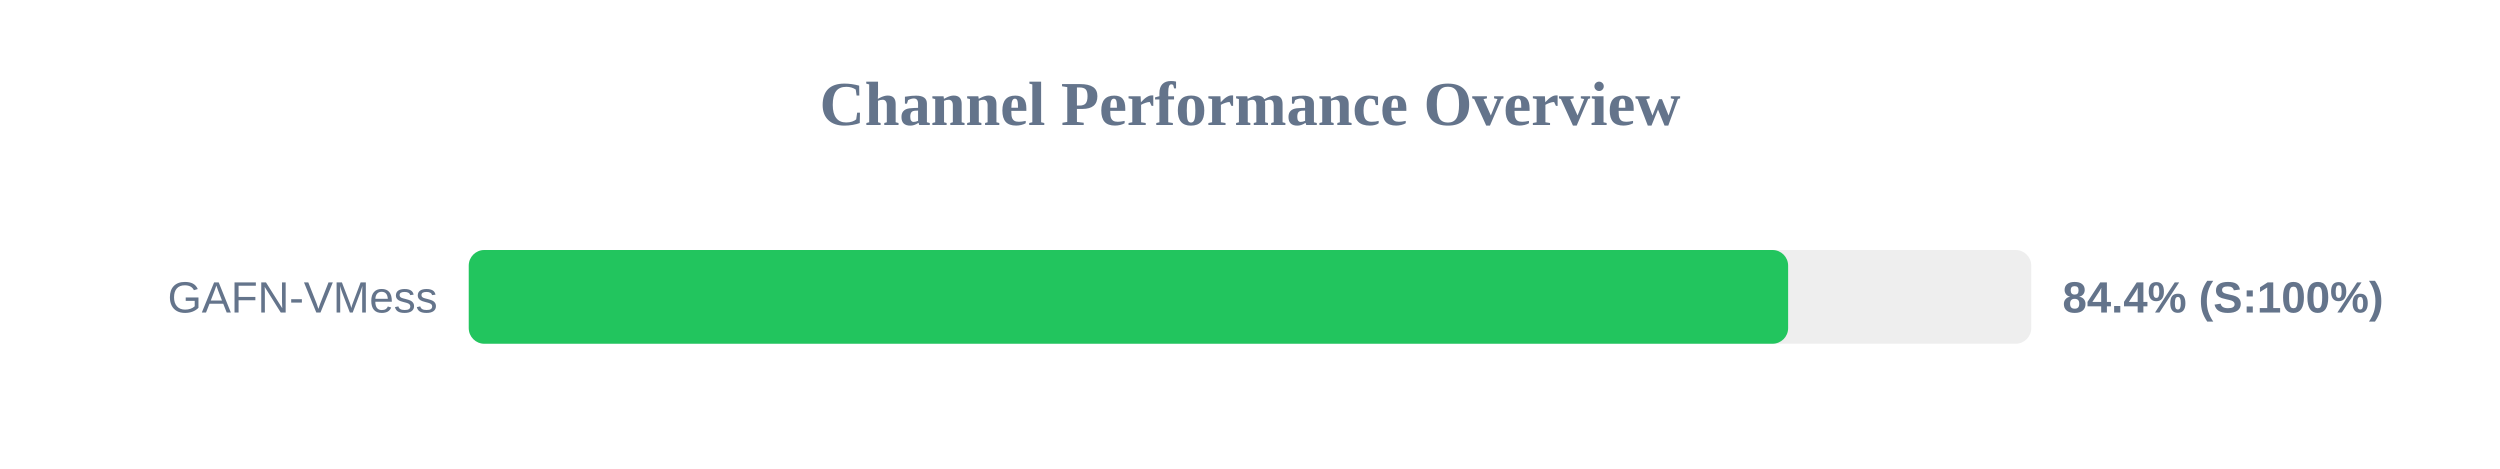
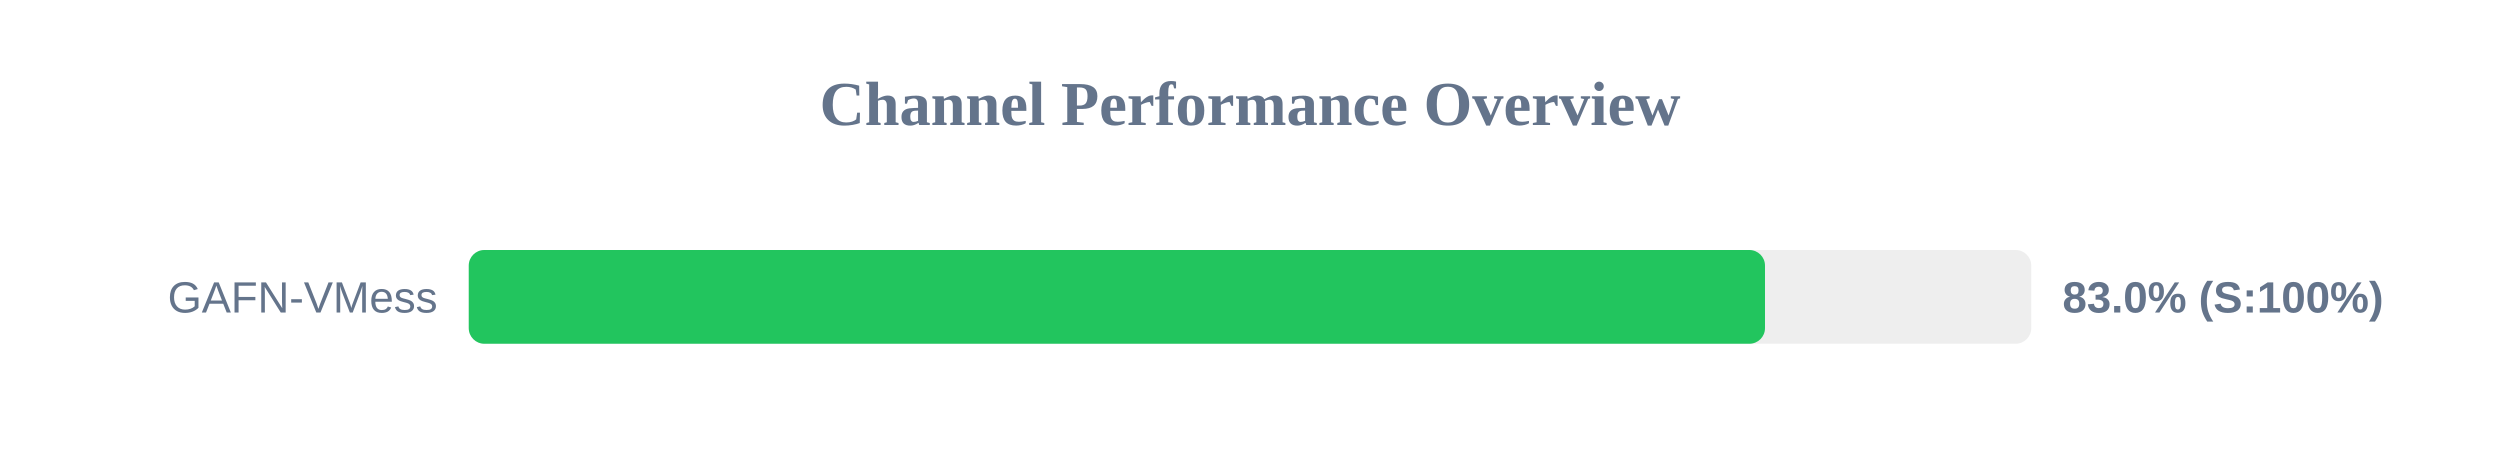
<svg xmlns="http://www.w3.org/2000/svg" width="800" height="150" version="1.1">
  <style>
        .row { font: 14px Arial; fill: #64748b; }
        .score { font: bold 14px Arial; fill: #64748b; }
    </style>
  <text x="400" y="40" text-anchor="middle" font-size="20px" font-weight="bold" fill="#64748b">Channel Performance Overview</text>
  <rect x="150" y="80" width="500" height="30" fill="#eee" rx="5" />
-   <rect x="150" y="80" width="422.2" height="30" fill="#22c55e" rx="5" />
+   <rect x="150" y="80" width="414.8" height="30" fill="#22c55e" rx="5" />
  <text x="140" y="100" text-anchor="end" class="row">GAFN-VMess</text>
-   <text x="660" y="100" text-anchor="start" class="score">84.4% (S:100%)</text>
+   <text x="660" y="100" text-anchor="start" class="score">83.0% (S:100%)</text>
</svg>
